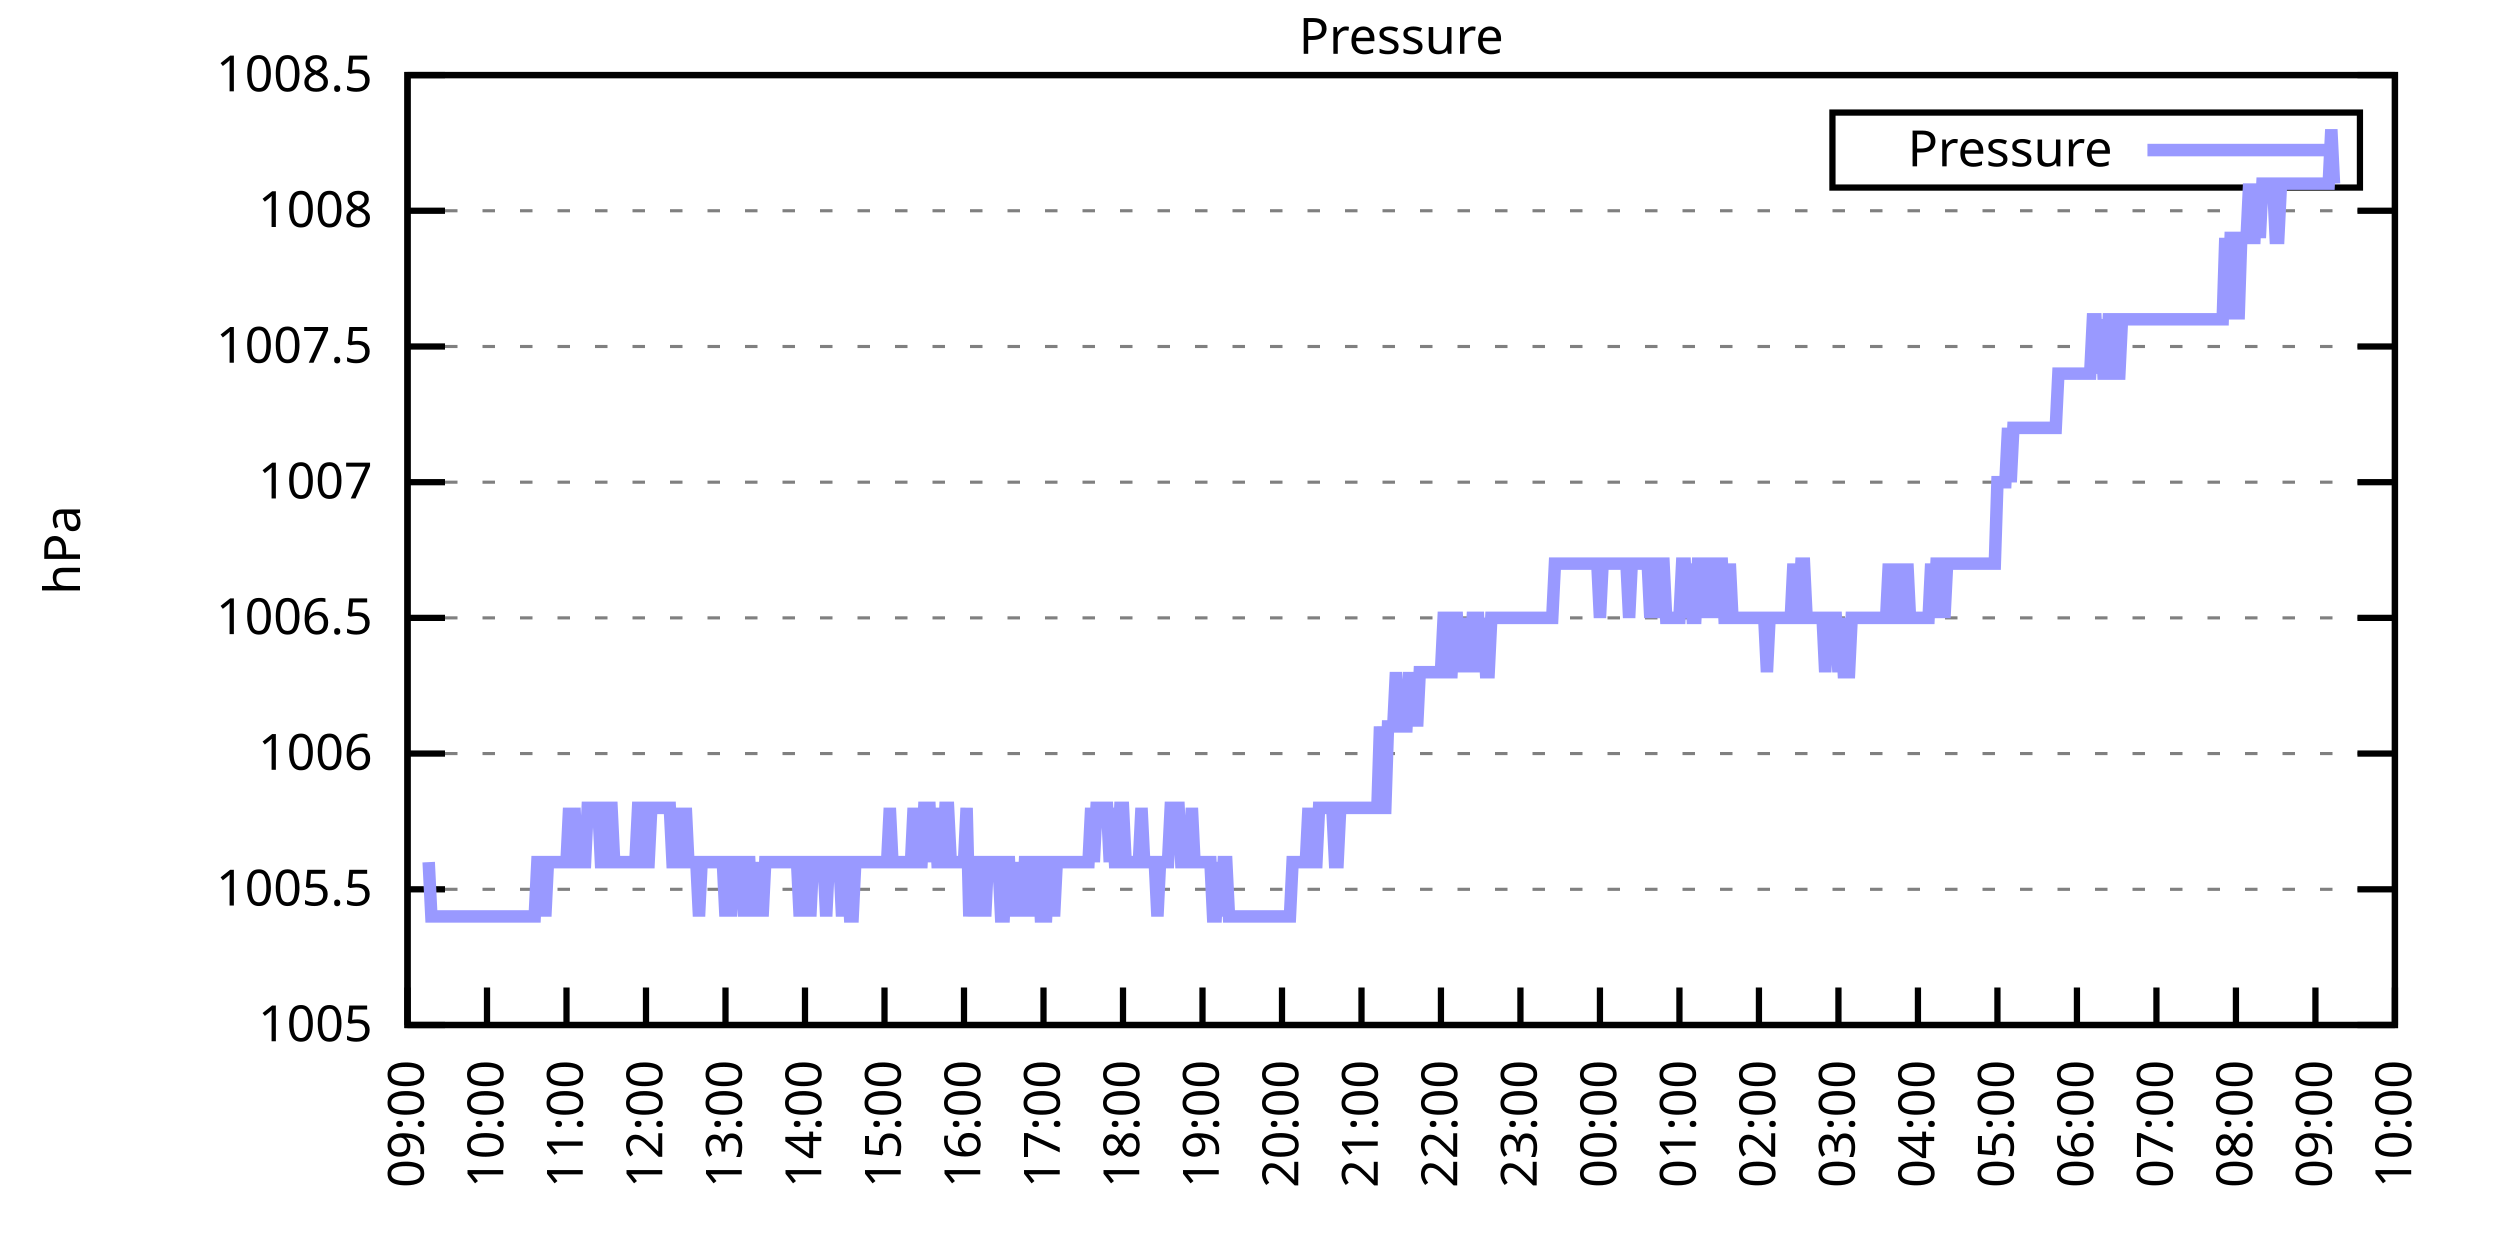
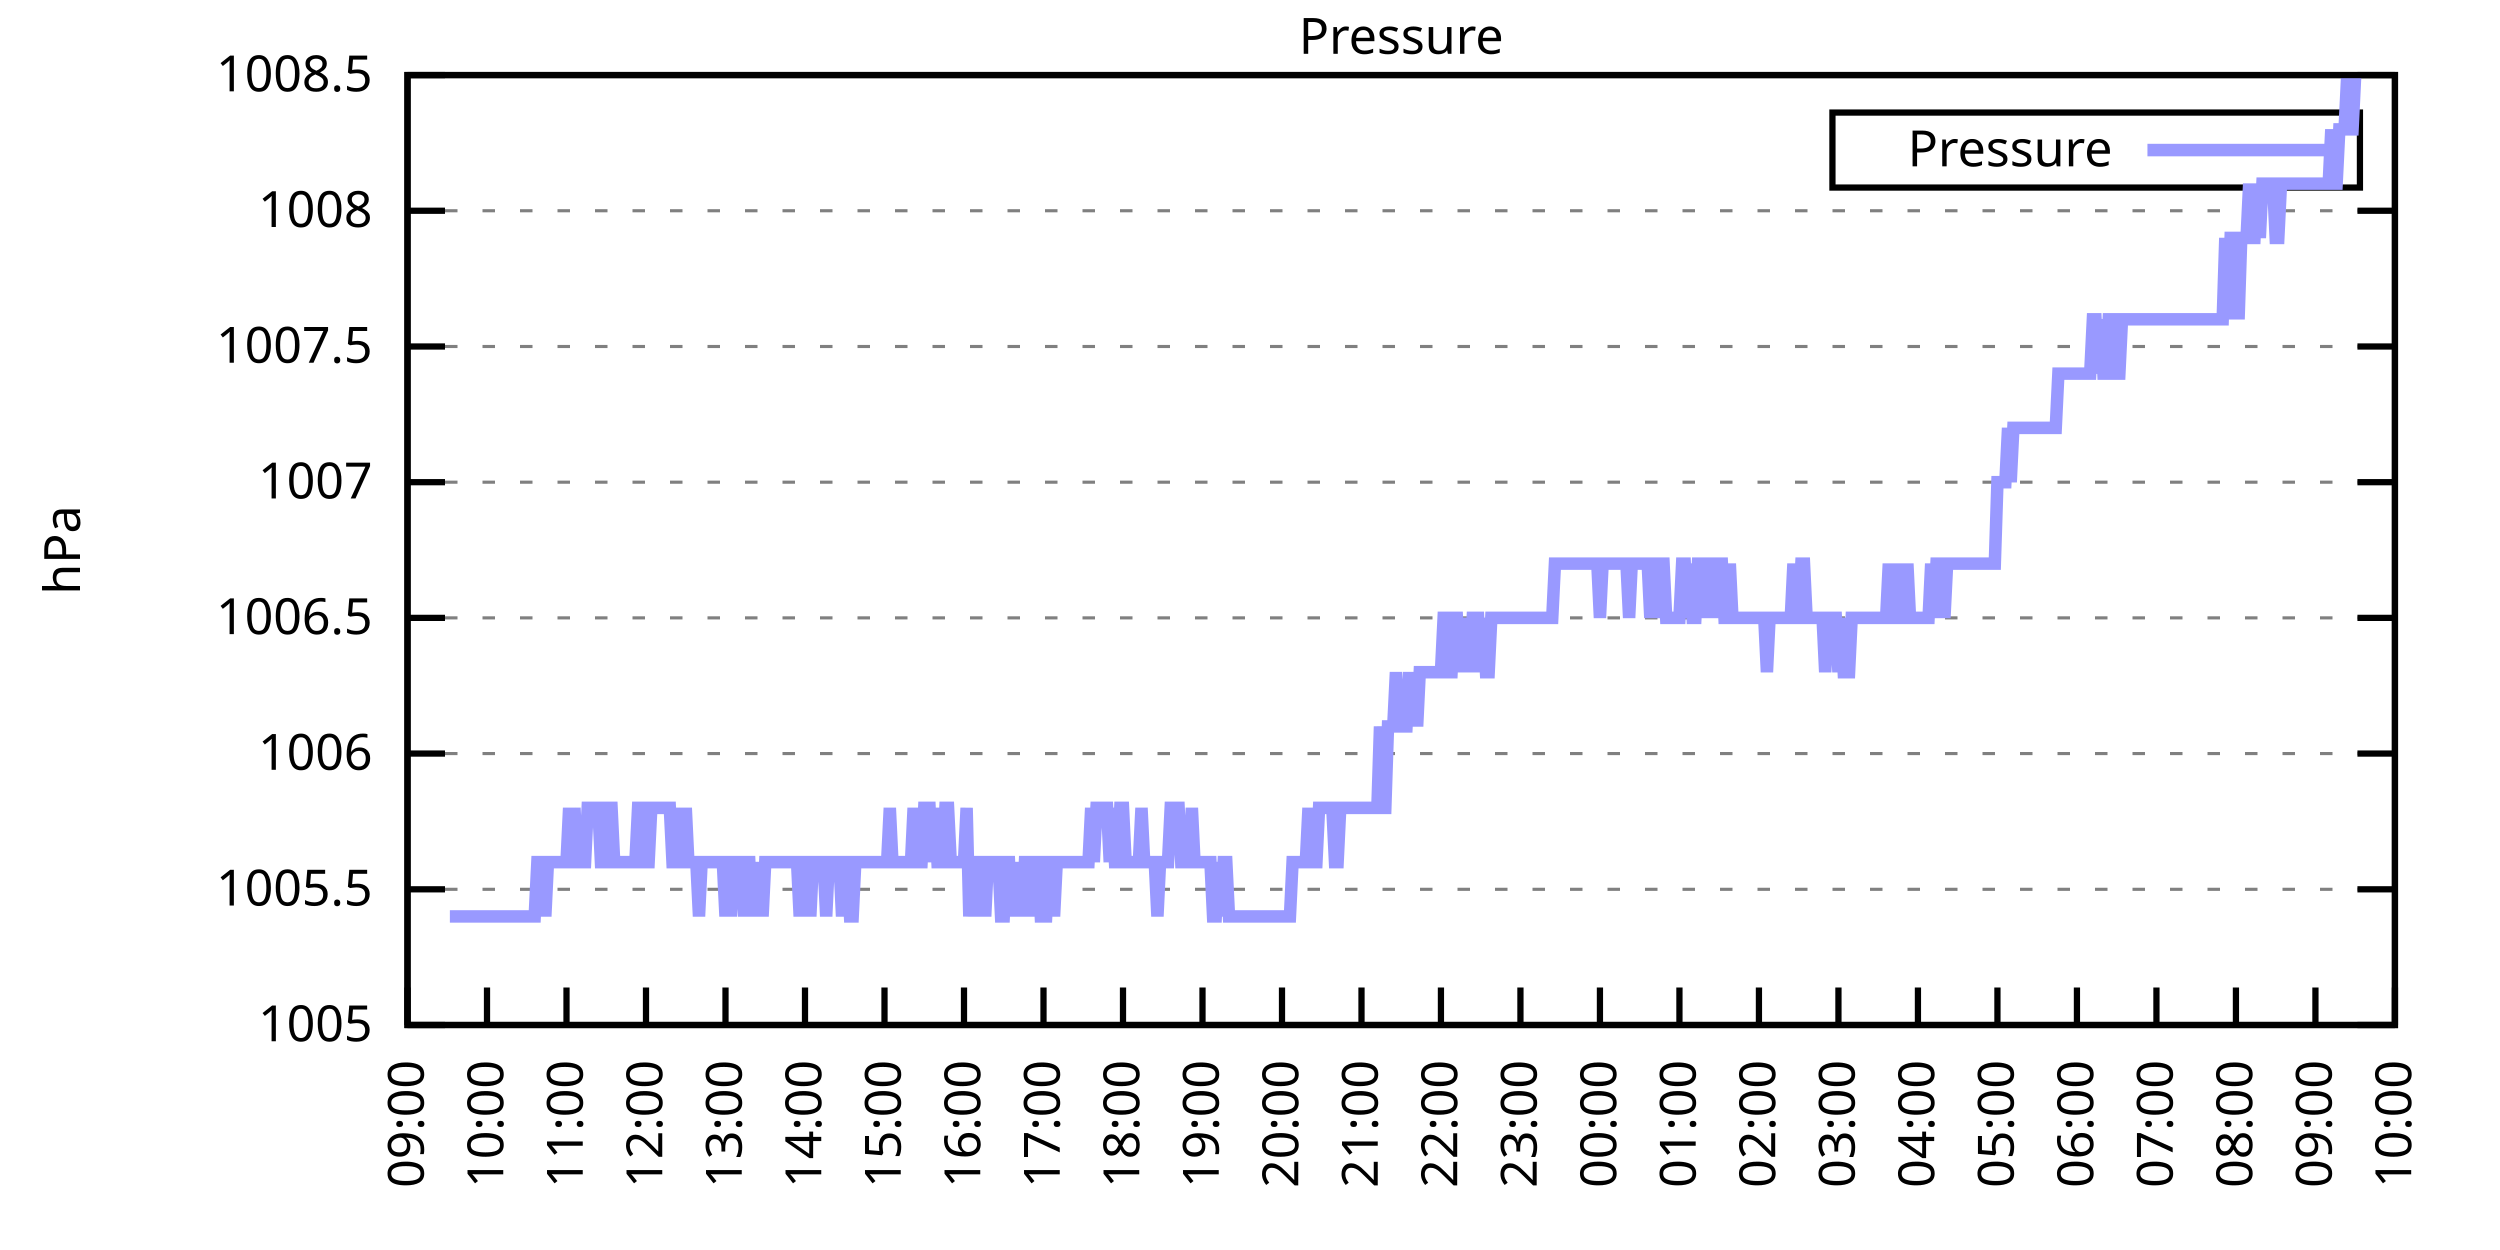
<svg xmlns="http://www.w3.org/2000/svg" xmlns:xlink="http://www.w3.org/1999/xlink" width="400" height="200" viewBox="0 0 400 200">
  <g id="gnuplot_canvas">
    <rect x="0" y="0" width="400" height="200" fill="none" />
    <defs>
      <circle id="gpDot" r="0.5" stroke-width="0.5" stroke="currentColor" />
      <path id="gpPt0" stroke-width="0.333" stroke="currentColor" d="M-1,0 h2 M0,-1 v2" />
      <path id="gpPt1" stroke-width="0.333" stroke="currentColor" d="M-1,-1 L1,1 M1,-1 L-1,1" />
      <path id="gpPt2" stroke-width="0.333" stroke="currentColor" d="M-1,0 L1,0 M0,-1 L0,1 M-1,-1 L1,1 M-1,1 L1,-1" />
      <rect id="gpPt3" stroke-width="0.333" stroke="currentColor" x="-1" y="-1" width="2" height="2" />
      <rect id="gpPt4" stroke-width="0.333" stroke="currentColor" fill="currentColor" x="-1" y="-1" width="2" height="2" />
      <circle id="gpPt5" stroke-width="0.333" stroke="currentColor" cx="0" cy="0" r="1" />
      <use xlink:href="#gpPt5" id="gpPt6" fill="currentColor" stroke="none" />
      <path id="gpPt7" stroke-width="0.333" stroke="currentColor" d="M0,-1.33 L-1.33,0.67 L1.33,0.67 z" />
      <use xlink:href="#gpPt7" id="gpPt8" fill="currentColor" stroke="none" />
      <use xlink:href="#gpPt7" id="gpPt9" stroke="currentColor" transform="rotate(180)" />
      <use xlink:href="#gpPt9" id="gpPt10" fill="currentColor" stroke="none" />
      <use xlink:href="#gpPt3" id="gpPt11" stroke="currentColor" transform="rotate(45)" />
      <use xlink:href="#gpPt11" id="gpPt12" fill="currentColor" stroke="none" />
      <path id="gpPt13" stroke-width="0.333" stroke="currentColor" d="M0,1.330 L1.265,0.411 L0.782,-1.067 L-0.782,-1.076 L-1.265,0.411 z" />
      <use xlink:href="#gpPt13" id="gpPt14" fill="currentColor" stroke="none" />
      <filter id="textbox" filterUnits="objectBoundingBox" x="0" y="0" height="1" width="1">
        <feFlood flood-color="white" flood-opacity="1" result="bgnd" />
        <feComposite in="SourceGraphic" in2="bgnd" operator="atop" />
      </filter>
      <filter id="greybox" filterUnits="objectBoundingBox" x="0" y="0" height="1" width="1">
        <feFlood flood-color="lightgrey" flood-opacity="1" result="grey" />
        <feComposite in="SourceGraphic" in2="grey" operator="atop" />
      </filter>
    </defs>
    <g fill="none" color="white" stroke="currentColor" stroke-width="1.00" stroke-linecap="butt" stroke-linejoin="miter">
</g>
    <g fill="none" color="black" stroke="currentColor" stroke-width="1.00" stroke-linecap="butt" stroke-linejoin="miter">
      <g stroke="none" shape-rendering="crispEdges">
        <polygon fill="rgb(255, 255, 255)" points="65.20,164.00 383.18,164.00 383.18,12.02 65.20,12.02 " />
      </g>
    </g>
    <g fill="none" color="black" stroke="currentColor" stroke-width="1.00" stroke-linecap="butt" stroke-linejoin="miter">
</g>
    <g fill="none" color="black" stroke="black" stroke-width="0.50" stroke-linecap="butt" stroke-linejoin="miter">
</g>
    <g fill="none" color="gray" stroke="currentColor" stroke-width="0.50" stroke-linecap="butt" stroke-linejoin="miter">
      <path stroke="gray" stroke-dasharray="2,4" class="gridline" d="M65.20,164.00 L383.19,164.00  " />
    </g>
    <g fill="none" color="gray" stroke="gray" stroke-width="1.00" stroke-linecap="butt" stroke-linejoin="miter">
</g>
    <g fill="none" color="black" stroke="currentColor" stroke-width="1.00" stroke-linecap="butt" stroke-linejoin="miter">
      <path stroke="black" d="M65.20,164.00 L71.20,164.00 M383.19,164.00 L377.19,164.00  " />
      <g transform="translate(59.60,166.60)" stroke="none" fill="black" font-family="Sans" font-size="8.00" text-anchor="end">
        <text>
          <tspan font-family="Sans"> 1005</tspan>
        </text>
      </g>
    </g>
    <g fill="none" color="black" stroke="currentColor" stroke-width="1.00" stroke-linecap="butt" stroke-linejoin="miter">
</g>
    <g fill="none" color="black" stroke="black" stroke-width="0.50" stroke-linecap="butt" stroke-linejoin="miter">
</g>
    <g fill="none" color="gray" stroke="currentColor" stroke-width="0.50" stroke-linecap="butt" stroke-linejoin="miter">
      <path stroke="gray" stroke-dasharray="2,4" class="gridline" d="M65.20,142.29 L383.19,142.29  " />
    </g>
    <g fill="none" color="gray" stroke="gray" stroke-width="1.00" stroke-linecap="butt" stroke-linejoin="miter">
</g>
    <g fill="none" color="black" stroke="currentColor" stroke-width="1.00" stroke-linecap="butt" stroke-linejoin="miter">
      <path stroke="black" d="M65.20,142.29 L71.20,142.29 M383.19,142.29 L377.19,142.29  " />
      <g transform="translate(59.60,144.89)" stroke="none" fill="black" font-family="Sans" font-size="8.00" text-anchor="end">
        <text>
          <tspan font-family="Sans"> 1005.5</tspan>
        </text>
      </g>
    </g>
    <g fill="none" color="black" stroke="currentColor" stroke-width="1.00" stroke-linecap="butt" stroke-linejoin="miter">
</g>
    <g fill="none" color="black" stroke="black" stroke-width="0.50" stroke-linecap="butt" stroke-linejoin="miter">
</g>
    <g fill="none" color="gray" stroke="currentColor" stroke-width="0.50" stroke-linecap="butt" stroke-linejoin="miter">
      <path stroke="gray" stroke-dasharray="2,4" class="gridline" d="M65.20,120.57 L383.19,120.57  " />
    </g>
    <g fill="none" color="gray" stroke="gray" stroke-width="1.00" stroke-linecap="butt" stroke-linejoin="miter">
</g>
    <g fill="none" color="black" stroke="currentColor" stroke-width="1.00" stroke-linecap="butt" stroke-linejoin="miter">
      <path stroke="black" d="M65.20,120.57 L71.20,120.57 M383.19,120.57 L377.19,120.57  " />
      <g transform="translate(59.60,123.17)" stroke="none" fill="black" font-family="Sans" font-size="8.00" text-anchor="end">
        <text>
          <tspan font-family="Sans"> 1006</tspan>
        </text>
      </g>
    </g>
    <g fill="none" color="black" stroke="currentColor" stroke-width="1.00" stroke-linecap="butt" stroke-linejoin="miter">
</g>
    <g fill="none" color="black" stroke="black" stroke-width="0.50" stroke-linecap="butt" stroke-linejoin="miter">
</g>
    <g fill="none" color="gray" stroke="currentColor" stroke-width="0.50" stroke-linecap="butt" stroke-linejoin="miter">
      <path stroke="gray" stroke-dasharray="2,4" class="gridline" d="M65.20,98.86 L383.19,98.86  " />
    </g>
    <g fill="none" color="gray" stroke="gray" stroke-width="1.00" stroke-linecap="butt" stroke-linejoin="miter">
</g>
    <g fill="none" color="black" stroke="currentColor" stroke-width="1.00" stroke-linecap="butt" stroke-linejoin="miter">
      <path stroke="black" d="M65.20,98.86 L71.20,98.86 M383.19,98.86 L377.19,98.86  " />
      <g transform="translate(59.60,101.46)" stroke="none" fill="black" font-family="Sans" font-size="8.00" text-anchor="end">
        <text>
          <tspan font-family="Sans"> 1006.5</tspan>
        </text>
      </g>
    </g>
    <g fill="none" color="black" stroke="currentColor" stroke-width="1.00" stroke-linecap="butt" stroke-linejoin="miter">
</g>
    <g fill="none" color="black" stroke="black" stroke-width="0.50" stroke-linecap="butt" stroke-linejoin="miter">
</g>
    <g fill="none" color="gray" stroke="currentColor" stroke-width="0.50" stroke-linecap="butt" stroke-linejoin="miter">
      <path stroke="gray" stroke-dasharray="2,4" class="gridline" d="M65.20,77.15 L383.19,77.15  " />
    </g>
    <g fill="none" color="gray" stroke="gray" stroke-width="1.00" stroke-linecap="butt" stroke-linejoin="miter">
</g>
    <g fill="none" color="black" stroke="currentColor" stroke-width="1.00" stroke-linecap="butt" stroke-linejoin="miter">
      <path stroke="black" d="M65.20,77.15 L71.20,77.15 M383.19,77.15 L377.19,77.15  " />
      <g transform="translate(59.60,79.75)" stroke="none" fill="black" font-family="Sans" font-size="8.00" text-anchor="end">
        <text>
          <tspan font-family="Sans"> 1007</tspan>
        </text>
      </g>
    </g>
    <g fill="none" color="black" stroke="currentColor" stroke-width="1.00" stroke-linecap="butt" stroke-linejoin="miter">
</g>
    <g fill="none" color="black" stroke="black" stroke-width="0.50" stroke-linecap="butt" stroke-linejoin="miter">
</g>
    <g fill="none" color="gray" stroke="currentColor" stroke-width="0.50" stroke-linecap="butt" stroke-linejoin="miter">
      <path stroke="gray" stroke-dasharray="2,4" class="gridline" d="M65.20,55.44 L383.19,55.44  " />
    </g>
    <g fill="none" color="gray" stroke="gray" stroke-width="1.00" stroke-linecap="butt" stroke-linejoin="miter">
</g>
    <g fill="none" color="black" stroke="currentColor" stroke-width="1.00" stroke-linecap="butt" stroke-linejoin="miter">
      <path stroke="black" d="M65.20,55.44 L71.20,55.44 M383.19,55.44 L377.19,55.44  " />
      <g transform="translate(59.60,58.04)" stroke="none" fill="black" font-family="Sans" font-size="8.00" text-anchor="end">
        <text>
          <tspan font-family="Sans"> 1007.5</tspan>
        </text>
      </g>
    </g>
    <g fill="none" color="black" stroke="currentColor" stroke-width="1.00" stroke-linecap="butt" stroke-linejoin="miter">
</g>
    <g fill="none" color="black" stroke="black" stroke-width="0.50" stroke-linecap="butt" stroke-linejoin="miter">
</g>
    <g fill="none" color="gray" stroke="currentColor" stroke-width="0.50" stroke-linecap="butt" stroke-linejoin="miter">
      <path stroke="gray" stroke-dasharray="2,4" class="gridline" d="M65.20,33.72 L383.19,33.72  " />
    </g>
    <g fill="none" color="gray" stroke="gray" stroke-width="1.00" stroke-linecap="butt" stroke-linejoin="miter">
</g>
    <g fill="none" color="black" stroke="currentColor" stroke-width="1.00" stroke-linecap="butt" stroke-linejoin="miter">
      <path stroke="black" d="M65.20,33.72 L71.20,33.72 M383.19,33.72 L377.19,33.72  " />
      <g transform="translate(59.60,36.32)" stroke="none" fill="black" font-family="Sans" font-size="8.00" text-anchor="end">
        <text>
          <tspan font-family="Sans"> 1008</tspan>
        </text>
      </g>
    </g>
    <g fill="none" color="black" stroke="currentColor" stroke-width="1.00" stroke-linecap="butt" stroke-linejoin="miter">
</g>
    <g fill="none" color="black" stroke="black" stroke-width="0.50" stroke-linecap="butt" stroke-linejoin="miter">
</g>
    <g fill="none" color="gray" stroke="currentColor" stroke-width="0.50" stroke-linecap="butt" stroke-linejoin="miter">
      <path stroke="gray" stroke-dasharray="2,4" class="gridline" d="M65.20,12.01 L383.19,12.01  " />
    </g>
    <g fill="none" color="gray" stroke="gray" stroke-width="1.00" stroke-linecap="butt" stroke-linejoin="miter">
</g>
    <g fill="none" color="black" stroke="currentColor" stroke-width="1.00" stroke-linecap="butt" stroke-linejoin="miter">
      <path stroke="black" d="M65.20,12.01 L71.20,12.01 M383.19,12.01 L377.19,12.01  " />
      <g transform="translate(59.60,14.61)" stroke="none" fill="black" font-family="Sans" font-size="8.00" text-anchor="end">
        <text>
          <tspan font-family="Sans"> 1008.5</tspan>
        </text>
      </g>
    </g>
    <g fill="none" color="black" stroke="currentColor" stroke-width="1.00" stroke-linecap="butt" stroke-linejoin="miter">
      <path stroke="black" d="M65.20,164.00 L65.20,158.00  " />
      <g transform="translate(67.80,169.60) rotate(270.00)" stroke="none" fill="black" font-family="Sans" font-size="8.00" text-anchor="end">
        <text>
          <tspan font-family="Sans">09:00</tspan>
        </text>
      </g>
    </g>
    <g fill="none" color="black" stroke="currentColor" stroke-width="1.00" stroke-linecap="butt" stroke-linejoin="miter">
      <path stroke="black" d="M77.92,164.00 L77.92,158.00  " />
      <g transform="translate(80.52,169.60) rotate(270.00)" stroke="none" fill="black" font-family="Sans" font-size="8.00" text-anchor="end">
        <text>
          <tspan font-family="Sans">10:00</tspan>
        </text>
      </g>
    </g>
    <g fill="none" color="black" stroke="currentColor" stroke-width="1.00" stroke-linecap="butt" stroke-linejoin="miter">
      <path stroke="black" d="M90.64,164.00 L90.64,158.00  " />
      <g transform="translate(93.24,169.60) rotate(270.00)" stroke="none" fill="black" font-family="Sans" font-size="8.00" text-anchor="end">
        <text>
          <tspan font-family="Sans">11:00</tspan>
        </text>
      </g>
    </g>
    <g fill="none" color="black" stroke="currentColor" stroke-width="1.00" stroke-linecap="butt" stroke-linejoin="miter">
      <path stroke="black" d="M103.36,164.00 L103.36,158.00  " />
      <g transform="translate(105.96,169.60) rotate(270.00)" stroke="none" fill="black" font-family="Sans" font-size="8.00" text-anchor="end">
        <text>
          <tspan font-family="Sans">12:00</tspan>
        </text>
      </g>
    </g>
    <g fill="none" color="black" stroke="currentColor" stroke-width="1.00" stroke-linecap="butt" stroke-linejoin="miter">
      <path stroke="black" d="M116.08,164.00 L116.08,158.00  " />
      <g transform="translate(118.68,169.60) rotate(270.00)" stroke="none" fill="black" font-family="Sans" font-size="8.00" text-anchor="end">
        <text>
          <tspan font-family="Sans">13:00</tspan>
        </text>
      </g>
    </g>
    <g fill="none" color="black" stroke="currentColor" stroke-width="1.00" stroke-linecap="butt" stroke-linejoin="miter">
      <path stroke="black" d="M128.80,164.00 L128.80,158.00  " />
      <g transform="translate(131.40,169.60) rotate(270.00)" stroke="none" fill="black" font-family="Sans" font-size="8.00" text-anchor="end">
        <text>
          <tspan font-family="Sans">14:00</tspan>
        </text>
      </g>
    </g>
    <g fill="none" color="black" stroke="currentColor" stroke-width="1.00" stroke-linecap="butt" stroke-linejoin="miter">
      <path stroke="black" d="M141.52,164.00 L141.52,158.00  " />
      <g transform="translate(144.12,169.60) rotate(270.00)" stroke="none" fill="black" font-family="Sans" font-size="8.00" text-anchor="end">
        <text>
          <tspan font-family="Sans">15:00</tspan>
        </text>
      </g>
    </g>
    <g fill="none" color="black" stroke="currentColor" stroke-width="1.00" stroke-linecap="butt" stroke-linejoin="miter">
      <path stroke="black" d="M154.24,164.00 L154.24,158.00  " />
      <g transform="translate(156.84,169.60) rotate(270.00)" stroke="none" fill="black" font-family="Sans" font-size="8.00" text-anchor="end">
        <text>
          <tspan font-family="Sans">16:00</tspan>
        </text>
      </g>
    </g>
    <g fill="none" color="black" stroke="currentColor" stroke-width="1.00" stroke-linecap="butt" stroke-linejoin="miter">
      <path stroke="black" d="M166.96,164.00 L166.96,158.00  " />
      <g transform="translate(169.56,169.60) rotate(270.00)" stroke="none" fill="black" font-family="Sans" font-size="8.00" text-anchor="end">
        <text>
          <tspan font-family="Sans">17:00</tspan>
        </text>
      </g>
    </g>
    <g fill="none" color="black" stroke="currentColor" stroke-width="1.00" stroke-linecap="butt" stroke-linejoin="miter">
      <path stroke="black" d="M179.68,164.00 L179.68,158.00  " />
      <g transform="translate(182.28,169.60) rotate(270.00)" stroke="none" fill="black" font-family="Sans" font-size="8.00" text-anchor="end">
        <text>
          <tspan font-family="Sans">18:00</tspan>
        </text>
      </g>
    </g>
    <g fill="none" color="black" stroke="currentColor" stroke-width="1.00" stroke-linecap="butt" stroke-linejoin="miter">
      <path stroke="black" d="M192.40,164.00 L192.40,158.00  " />
      <g transform="translate(195.00,169.60) rotate(270.00)" stroke="none" fill="black" font-family="Sans" font-size="8.00" text-anchor="end">
        <text>
          <tspan font-family="Sans">19:00</tspan>
        </text>
      </g>
    </g>
    <g fill="none" color="black" stroke="currentColor" stroke-width="1.00" stroke-linecap="butt" stroke-linejoin="miter">
      <path stroke="black" d="M205.12,164.00 L205.12,158.00  " />
      <g transform="translate(207.72,169.60) rotate(270.00)" stroke="none" fill="black" font-family="Sans" font-size="8.00" text-anchor="end">
        <text>
          <tspan font-family="Sans">20:00</tspan>
        </text>
      </g>
    </g>
    <g fill="none" color="black" stroke="currentColor" stroke-width="1.00" stroke-linecap="butt" stroke-linejoin="miter">
      <path stroke="black" d="M217.84,164.00 L217.84,158.00  " />
      <g transform="translate(220.44,169.60) rotate(270.00)" stroke="none" fill="black" font-family="Sans" font-size="8.00" text-anchor="end">
        <text>
          <tspan font-family="Sans">21:00</tspan>
        </text>
      </g>
    </g>
    <g fill="none" color="black" stroke="currentColor" stroke-width="1.00" stroke-linecap="butt" stroke-linejoin="miter">
      <path stroke="black" d="M230.55,164.00 L230.55,158.00  " />
      <g transform="translate(233.15,169.60) rotate(270.00)" stroke="none" fill="black" font-family="Sans" font-size="8.00" text-anchor="end">
        <text>
          <tspan font-family="Sans">22:00</tspan>
        </text>
      </g>
    </g>
    <g fill="none" color="black" stroke="currentColor" stroke-width="1.00" stroke-linecap="butt" stroke-linejoin="miter">
      <path stroke="black" d="M243.27,164.00 L243.27,158.00  " />
      <g transform="translate(245.87,169.60) rotate(270.00)" stroke="none" fill="black" font-family="Sans" font-size="8.00" text-anchor="end">
        <text>
          <tspan font-family="Sans">23:00</tspan>
        </text>
      </g>
    </g>
    <g fill="none" color="black" stroke="currentColor" stroke-width="1.00" stroke-linecap="butt" stroke-linejoin="miter">
      <path stroke="black" d="M255.99,164.00 L255.99,158.00  " />
      <g transform="translate(258.59,169.60) rotate(270.00)" stroke="none" fill="black" font-family="Sans" font-size="8.00" text-anchor="end">
        <text>
          <tspan font-family="Sans">00:00</tspan>
        </text>
      </g>
    </g>
    <g fill="none" color="black" stroke="currentColor" stroke-width="1.00" stroke-linecap="butt" stroke-linejoin="miter">
      <path stroke="black" d="M268.71,164.00 L268.71,158.00  " />
      <g transform="translate(271.31,169.60) rotate(270.00)" stroke="none" fill="black" font-family="Sans" font-size="8.00" text-anchor="end">
        <text>
          <tspan font-family="Sans">01:00</tspan>
        </text>
      </g>
    </g>
    <g fill="none" color="black" stroke="currentColor" stroke-width="1.00" stroke-linecap="butt" stroke-linejoin="miter">
      <path stroke="black" d="M281.43,164.00 L281.43,158.00  " />
      <g transform="translate(284.03,169.60) rotate(270.00)" stroke="none" fill="black" font-family="Sans" font-size="8.00" text-anchor="end">
        <text>
          <tspan font-family="Sans">02:00</tspan>
        </text>
      </g>
    </g>
    <g fill="none" color="black" stroke="currentColor" stroke-width="1.00" stroke-linecap="butt" stroke-linejoin="miter">
      <path stroke="black" d="M294.15,164.00 L294.15,158.00  " />
      <g transform="translate(296.75,169.60) rotate(270.00)" stroke="none" fill="black" font-family="Sans" font-size="8.00" text-anchor="end">
        <text>
          <tspan font-family="Sans">03:00</tspan>
        </text>
      </g>
    </g>
    <g fill="none" color="black" stroke="currentColor" stroke-width="1.00" stroke-linecap="butt" stroke-linejoin="miter">
      <path stroke="black" d="M306.87,164.00 L306.87,158.00  " />
      <g transform="translate(309.47,169.60) rotate(270.00)" stroke="none" fill="black" font-family="Sans" font-size="8.00" text-anchor="end">
        <text>
          <tspan font-family="Sans">04:00</tspan>
        </text>
      </g>
    </g>
    <g fill="none" color="black" stroke="currentColor" stroke-width="1.00" stroke-linecap="butt" stroke-linejoin="miter">
      <path stroke="black" d="M319.59,164.00 L319.59,158.00  " />
      <g transform="translate(322.19,169.60) rotate(270.00)" stroke="none" fill="black" font-family="Sans" font-size="8.00" text-anchor="end">
        <text>
          <tspan font-family="Sans">05:00</tspan>
        </text>
      </g>
    </g>
    <g fill="none" color="black" stroke="currentColor" stroke-width="1.00" stroke-linecap="butt" stroke-linejoin="miter">
      <path stroke="black" d="M332.31,164.00 L332.31,158.00  " />
      <g transform="translate(334.91,169.60) rotate(270.00)" stroke="none" fill="black" font-family="Sans" font-size="8.00" text-anchor="end">
        <text>
          <tspan font-family="Sans">06:00</tspan>
        </text>
      </g>
    </g>
    <g fill="none" color="black" stroke="currentColor" stroke-width="1.00" stroke-linecap="butt" stroke-linejoin="miter">
      <path stroke="black" d="M345.03,164.00 L345.03,158.00  " />
      <g transform="translate(347.63,169.60) rotate(270.00)" stroke="none" fill="black" font-family="Sans" font-size="8.00" text-anchor="end">
        <text>
          <tspan font-family="Sans">07:00</tspan>
        </text>
      </g>
    </g>
    <g fill="none" color="black" stroke="currentColor" stroke-width="1.00" stroke-linecap="butt" stroke-linejoin="miter">
      <path stroke="black" d="M357.75,164.00 L357.75,158.00  " />
      <g transform="translate(360.35,169.60) rotate(270.00)" stroke="none" fill="black" font-family="Sans" font-size="8.00" text-anchor="end">
        <text>
          <tspan font-family="Sans">08:00</tspan>
        </text>
      </g>
    </g>
    <g fill="none" color="black" stroke="currentColor" stroke-width="1.00" stroke-linecap="butt" stroke-linejoin="miter">
      <path stroke="black" d="M370.47,164.00 L370.47,158.00  " />
      <g transform="translate(373.07,169.60) rotate(270.00)" stroke="none" fill="black" font-family="Sans" font-size="8.00" text-anchor="end">
        <text>
          <tspan font-family="Sans">09:00</tspan>
        </text>
      </g>
    </g>
    <g fill="none" color="black" stroke="currentColor" stroke-width="1.00" stroke-linecap="butt" stroke-linejoin="miter">
      <path stroke="black" d="M383.19,164.00 L383.19,158.00  " />
      <g transform="translate(385.79,169.60) rotate(270.00)" stroke="none" fill="black" font-family="Sans" font-size="8.00" text-anchor="end">
        <text>
          <tspan font-family="Sans">10:00</tspan>
        </text>
      </g>
    </g>
    <g fill="none" color="black" stroke="currentColor" stroke-width="1.00" stroke-linecap="butt" stroke-linejoin="miter">
</g>
    <g fill="none" color="black" stroke="currentColor" stroke-width="1.00" stroke-linecap="butt" stroke-linejoin="miter">
      <path stroke="black" d="M65.20,12.01 L65.20,164.00 L383.19,164.00 L383.19,12.01 L65.20,12.01 Z  " />
    </g>
    <g fill="none" color="black" stroke="currentColor" stroke-width="1.00" stroke-linecap="butt" stroke-linejoin="miter">
</g>
    <g fill="none" color="black" stroke="currentColor" stroke-width="1.00" stroke-linecap="butt" stroke-linejoin="miter">
      <path stroke="black" d="M293.19,30.01 L293.19,18.01 L377.59,18.01 L377.59,30.01 L293.19,30.01 Z  " />
    </g>
    <g id="Pressure_plot_1">
      <g fill="none" color="white" stroke="black" stroke-width="2.00" stroke-linecap="butt" stroke-linejoin="miter">
</g>
      <g fill="none" color="black" stroke="currentColor" stroke-width="2.00" stroke-linecap="butt" stroke-linejoin="miter">
        <g transform="translate(337.99,26.61)" stroke="none" fill="black" font-family="Sans" font-size="8.00" text-anchor="end">
          <text>
            <tspan font-family="Sans">Pressure</tspan>
          </text>
        </g>
      </g>
      <g fill="none" color="black" stroke="currentColor" stroke-width="2.00" stroke-linecap="butt" stroke-linejoin="miter">
-         <path stroke="rgb(153, 153, 255)" d="M343.59,24.01 L371.99,24.01 M68.59,137.94 L69.02,146.63 L69.44,146.63 L69.86,146.63 L70.29,146.63 L70.71,146.63   L71.14,146.63 L71.56,146.63 L71.98,146.63 L72.41,146.63 L72.83,146.63 L73.26,146.63 L73.68,146.63 L74.10,146.63   L74.53,146.63 L74.95,146.63 L75.38,146.63 L75.80,146.63 L76.22,146.63 L76.65,146.63 L77.07,146.63 L77.50,146.63   L77.92,146.63 L78.77,146.63 L79.19,146.63 L79.62,146.63 L80.04,146.63 L80.46,146.63 L80.89,146.63 L81.31,146.63   L81.74,146.63 L82.16,146.63 L82.58,146.63 L83.01,146.63 L83.43,146.63 L83.86,146.63 L84.28,146.63 L84.70,146.63   L85.13,146.63 L85.55,146.63 L85.98,137.94 L86.40,137.94 L86.82,137.94 L87.25,146.63 L87.67,137.94 L88.10,137.94   L88.52,137.94 L88.94,137.94 L89.37,137.94 L89.79,137.94 L90.22,137.94 L90.64,137.94 L91.06,129.26 L91.49,137.94   L91.91,129.26 L92.34,137.94 L92.76,137.94 L93.18,137.94 L93.61,137.94 L94.03,129.26 L94.46,129.26 L94.88,129.26   L95.30,129.26 L95.73,129.26 L96.15,137.94 L96.58,137.94 L97.00,129.26 L97.42,129.26 L97.85,129.26 L98.27,137.94   L98.69,137.94 L99.12,137.94 L99.54,137.94 L99.97,137.94 L100.39,137.94 L100.81,137.94 L101.24,137.94 L101.66,137.94   L102.09,129.26 L102.51,129.26 L102.93,137.94 L103.36,137.94 L103.78,137.94 L104.21,129.26 L104.63,129.26 L105.05,129.26   L105.48,129.26 L105.90,129.26 L106.33,129.26 L106.75,129.26 L107.17,129.26 L107.60,137.94 L108.02,137.94 L108.45,137.94   L108.87,129.26 L109.29,137.94 L109.72,129.26 L110.14,137.94 L110.57,137.94 L110.99,137.94 L111.41,137.94 L111.84,146.63   L112.26,137.94 L112.69,137.94 L113.11,137.94 L113.53,137.94 L113.96,137.94 L114.38,137.94 L114.81,137.94 L115.23,137.94   L115.65,137.94 L116.08,146.63 L116.50,137.94 L116.93,146.63 L117.35,137.94 L117.77,137.94 L118.20,137.94 L118.62,137.94   L119.05,146.63 L119.47,137.94 L119.89,137.94 L120.32,146.63 L120.74,137.94 L121.17,146.63 L121.59,137.94 L122.01,146.63   L122.44,137.94 L122.86,137.94 L123.29,137.94 L123.71,137.94 L124.13,137.94 L124.56,137.94 L124.98,137.94 L125.41,137.94   L125.83,137.94 L126.25,137.94 L126.68,137.94 L127.10,137.94 L127.53,137.94 L127.95,146.63 L128.37,137.94 L128.80,137.94   L129.22,137.94 L129.65,146.63 L130.07,137.94 L130.49,137.94 L130.92,137.94 L131.34,137.94 L131.77,137.94 L132.19,146.63   L132.61,137.94 L133.04,137.94 L133.46,137.94 L133.89,137.94 L134.31,137.94 L134.73,146.63 L135.16,137.94 L135.58,137.94   L136.01,146.63 L136.43,146.63 L136.85,137.94 L137.28,137.94 L137.70,137.94 L138.13,137.94 L138.55,137.94 L138.97,137.94   L139.40,137.94 L139.82,137.94 L140.25,137.94 L140.67,137.94 L141.09,137.94 L141.52,137.94 L141.94,137.94 L142.37,129.26   L142.79,137.94 L143.21,137.94 L143.64,137.94 L144.06,137.94 L144.49,137.94 L144.91,137.94 L145.33,137.94 L145.76,137.94   L146.18,129.26 L146.61,137.94 L147.03,137.94 L147.45,137.94 L147.88,129.26 L148.30,129.26 L148.73,129.26 L149.15,137.94   L149.57,129.26 L150.00,137.94 L150.42,137.94 L150.85,137.94 L151.27,129.26 L151.69,129.26 L152.12,137.94 L152.54,137.94   L152.97,137.94 L153.39,137.94 L153.81,137.94 L154.24,137.94 L154.66,129.26 L155.09,146.63 L155.51,137.94 L155.93,146.63   L156.36,137.94 L156.78,137.94 L157.21,137.94 L157.63,146.63 L158.05,137.94 L158.48,137.94 L158.90,137.94 L159.33,137.94   L159.75,137.94 L160.17,146.63 L160.60,146.63 L161.02,137.94 L161.44,137.94 L161.87,146.63 L162.29,137.94 L162.72,146.63   L163.14,137.94 L163.56,146.63 L163.99,137.94 L164.41,137.94 L164.84,137.94 L165.26,146.63 L165.68,137.94 L166.11,137.94   L166.53,146.63 L166.96,146.63 L167.38,146.63 L167.80,137.94 L168.23,137.94 L168.65,146.63 L169.08,137.94 L169.50,137.94   L169.92,137.94 L170.35,137.94 L170.77,137.94 L171.20,137.94 L171.62,137.94 L172.04,137.94 L172.47,137.94 L172.89,137.94   L173.32,137.94 L173.74,137.94 L174.16,137.94 L174.59,129.26 L175.01,137.94 L175.44,129.26 L175.86,129.26 L176.28,129.26   L176.71,129.26 L177.13,129.26 L177.56,137.94 L177.98,129.26 L178.40,137.94 L178.83,137.94 L179.25,129.26 L179.68,129.26   L180.10,137.94 L180.52,137.94 L180.95,137.94 L181.37,137.94 L181.80,137.94 L182.22,137.94 L182.64,129.26 L183.07,137.94   L183.49,137.94 L183.92,137.94 L184.34,137.94 L184.76,137.94 L185.19,146.63 L185.61,137.94 L186.04,137.94 L186.46,137.94   L186.88,137.94 L187.31,129.26 L187.73,129.26 L188.16,129.26 L188.58,129.26 L189.00,137.94 L189.43,137.94 L189.85,137.94   L190.28,137.94 L190.70,129.26 L191.12,137.94 L191.55,137.94 L191.97,137.94 L192.40,137.94 L192.82,137.94 L193.24,137.94   L193.67,137.94 L194.09,146.63 L194.52,146.63 L194.94,137.94 L195.36,146.63 L195.79,137.94 L196.21,137.94 L196.64,146.63   L197.06,146.63 L197.48,146.63 L197.91,146.63 L198.33,146.63 L198.76,146.63 L199.18,146.63 L199.60,146.63 L200.03,146.63   L200.45,146.63 L200.88,146.63 L201.30,146.63 L201.72,146.63 L202.15,146.63 L202.57,146.63 L203.00,146.63 L203.42,146.63   L203.84,146.63 L204.27,146.63 L204.69,146.63 L205.12,146.63 L205.54,146.63 L205.96,146.63 L206.39,146.63 L206.81,137.94   L207.24,137.94 L207.66,137.94 L208.08,137.94 L208.51,137.94 L208.93,137.94 L209.36,129.26 L209.78,137.94 L210.20,137.94   L210.63,137.94 L211.05,129.26 L211.48,129.26 L211.90,129.26 L212.32,129.26 L212.75,129.26 L213.17,129.26 L213.60,137.94   L214.02,137.94 L214.44,129.26 L214.87,129.26 L215.29,129.26 L215.72,129.26 L216.14,129.26 L216.56,129.26 L216.99,129.26   L217.41,129.26 L217.84,129.26 L218.26,129.26 L218.68,129.26 L219.11,129.26 L219.53,129.26 L219.96,129.26 L220.38,129.26   L220.80,116.23 L221.23,129.26 L221.65,129.26 L222.08,116.23 L222.50,116.23 L222.92,116.23 L223.35,107.55 L223.77,116.23   L224.20,116.23 L224.62,116.23 L225.04,116.23 L225.47,107.55 L225.89,116.23 L226.31,107.55 L226.74,116.23 L227.16,107.55   L227.59,107.55 L228.01,107.55 L228.43,107.55 L228.86,107.55 L229.28,107.55 L229.71,107.55 L230.13,107.55 L230.55,107.55   L230.98,98.86 L231.40,98.86 L231.83,107.55 L232.25,107.55 L232.67,98.86 L233.10,98.86 L233.52,107.55 L233.95,98.86   L234.37,107.55 L234.79,98.86 L235.22,107.55 L235.64,98.86 L236.07,98.86 L236.49,98.86 L236.91,107.55 L237.34,98.86   L237.76,107.55 L238.19,107.55 L238.61,98.86 L239.03,98.86 L239.46,98.86 L239.88,98.86 L240.31,98.86 L240.73,98.86   L241.15,98.86 L241.58,98.86 L242.00,98.86 L242.43,98.86 L242.85,98.86 L243.27,98.86 L243.70,98.86 L244.12,98.86   L244.55,98.86 L244.97,98.86 L245.39,98.86 L245.82,98.86 L246.24,98.86 L246.67,98.86 L247.09,98.86 L247.51,98.86   L247.94,98.86 L248.36,98.86 L248.79,90.18 L249.21,90.18 L249.63,90.18 L250.06,90.18 L250.48,90.18 L250.91,90.18   L251.33,90.18 L251.75,90.18 L252.18,90.18 L252.60,90.18 L253.03,90.18 L253.45,90.18 L253.87,90.18 L254.30,90.18   L254.72,90.18 L255.15,90.18 L255.57,90.18 L255.99,98.86 L256.42,90.18 L256.84,90.18 L257.27,90.18 L257.69,90.18   L258.11,90.18 L258.54,90.18 L258.96,90.18 L259.39,90.18 L259.81,90.18 L260.23,90.18 L260.66,98.86 L261.08,90.18   L261.51,90.18 L261.93,90.18 L262.35,90.18 L262.78,90.18 L263.20,90.18 L263.63,90.18 L264.05,98.86 L264.47,90.18   L264.90,98.86 L265.32,90.18 L265.75,90.18 L266.17,90.18 L266.59,98.86 L267.02,98.86 L267.44,98.86 L267.87,98.86   L268.29,98.86 L268.71,98.86 L269.14,90.18 L269.56,90.18 L269.99,98.86 L270.41,90.18 L270.83,98.86 L271.26,98.86   L271.68,90.18 L272.11,90.18 L272.53,98.86 L272.95,90.18 L273.38,90.18 L273.80,98.86 L274.23,90.18 L274.65,98.86   L275.07,90.18 L275.50,90.18 L275.92,98.86 L276.35,98.86 L276.77,90.18 L277.19,98.86 L277.62,98.86 L278.04,98.86   L278.47,98.86 L278.89,98.86 L279.31,98.86 L279.74,98.86 L280.16,98.86 L280.59,98.86 L281.01,98.86 L281.43,98.86   L281.86,98.86 L282.28,98.86 L282.71,107.55 L283.13,98.86 L283.55,98.86 L283.98,98.86 L284.40,98.86 L284.83,98.86   L285.25,98.86 L285.67,98.86 L286.10,98.86 L286.52,98.86 L286.95,90.18 L287.37,98.86 L287.79,98.86 L288.22,90.18   L288.64,90.18 L289.06,98.86 L289.49,98.86 L289.91,98.86 L290.34,98.86 L290.76,98.86 L291.18,98.86 L291.61,98.86   L292.03,107.55 L292.46,98.86 L292.88,98.86 L293.30,98.86 L293.73,98.86 L294.15,107.55 L294.58,98.86 L295.00,107.55   L295.42,107.55 L295.85,107.55 L296.27,98.86 L296.70,98.86 L297.12,98.86 L297.54,98.86 L297.97,98.86 L298.39,98.86   L298.82,98.86 L299.24,98.86 L299.66,98.86 L300.09,98.86 L300.51,98.86 L300.94,98.86 L301.36,98.86 L301.78,98.86   L302.21,90.18 L302.63,98.86 L303.06,90.18 L303.48,98.86 L303.90,98.86 L304.33,90.18 L304.75,98.86 L305.18,90.18   L305.60,98.86 L306.02,98.86 L306.45,98.86 L306.87,98.86 L307.30,98.86 L307.72,98.86 L308.14,98.86 L308.57,98.86   L308.99,90.18 L309.42,98.86 L309.84,90.18 L310.26,90.18 L310.69,90.18 L311.11,98.86 L311.54,90.18 L311.96,90.18   L312.38,90.18 L312.81,90.18 L313.23,90.18 L313.66,90.18 L314.08,90.18 L314.50,90.18 L314.93,90.18 L315.35,90.18   L315.78,90.18 L316.20,90.18 L316.62,90.18 L317.05,90.18 L317.47,90.18 L317.90,90.18 L318.32,90.18 L318.74,90.18   L319.17,90.18 L319.59,77.15 L320.02,77.15 L320.44,77.15 L320.86,77.15 L321.29,68.46 L321.71,77.15 L322.14,68.46   L322.56,68.46 L322.98,68.46 L323.41,68.46 L323.83,68.46 L324.26,68.46 L324.68,68.46 L325.10,68.46 L325.53,68.46   L325.95,68.46 L326.38,68.46 L326.80,68.46 L327.22,68.46 L327.65,68.46 L328.07,68.46 L328.50,68.46 L328.92,68.46   L329.34,59.78 L329.77,59.78 L330.19,59.78 L330.62,59.78 L331.04,59.78 L331.46,59.78 L331.89,59.78 L332.31,59.78   L332.74,59.78 L333.16,59.78 L333.58,59.78 L334.01,59.78 L334.43,59.78 L334.86,51.09 L335.28,51.09 L335.70,59.78   L336.13,51.09 L336.55,59.78 L336.98,59.78 L337.40,51.09 L337.82,51.09 L338.25,51.09 L338.67,59.78 L339.10,59.78   L339.52,51.09 L339.94,51.09 L340.37,51.09 L340.79,51.09 L341.22,51.09 L341.64,51.09 L342.06,51.09 L342.49,51.09   L342.91,51.09 L343.34,51.09 L343.76,51.09 L344.18,51.09 L344.61,51.09 L345.03,51.09 L345.46,51.09 L345.88,51.09   L346.30,51.09 L346.73,51.09 L347.15,51.09 L347.58,51.09 L348.00,51.09 L348.42,51.09 L348.85,51.09 L349.27,51.09   L349.70,51.09 L350.12,51.09 L350.54,51.09 L350.97,51.09 L351.39,51.09 L351.81,51.09 L352.24,51.09 L352.66,51.09   L353.09,51.09 L353.51,51.09 L353.93,51.09 L354.36,51.09 L354.78,51.09 L355.21,51.09 L355.63,51.09 L356.05,38.07   L356.48,51.09 L356.90,38.07 L357.33,38.07 L357.75,38.07 L358.17,51.09 L358.60,38.07 L359.02,38.07 L359.45,38.07   L359.87,29.38 L360.29,38.07 L360.72,38.07 L361.14,29.38 L361.57,38.07 L361.99,29.38 L362.41,29.38 L362.84,29.38   L363.26,29.38 L363.69,29.38 L364.11,38.07 L364.53,38.07 L364.96,29.38 L365.38,29.38 L365.81,29.38 L366.23,29.38   L366.65,29.38 L367.08,29.38 L367.50,29.38 L367.93,29.38 L368.35,29.38 L368.77,29.38 L369.20,29.38 L369.62,29.38   L370.05,29.38 L370.47,29.38 L370.89,29.38 L371.32,29.38 L371.74,29.38 L372.17,29.38 L372.59,29.38 L373.01,20.70   L373.44,29.38  " />
+         <path stroke="rgb(153, 153, 255)" d="M343.59,24.01 L371.99,24.01 M71.98,146.63 L72.41,146.63 L72.83,146.63 L73.26,146.63 L73.68,146.63 L74.10,146.63   L74.53,146.63 L74.95,146.63 L75.38,146.63 L75.80,146.63 L76.22,146.63 L76.65,146.63 L77.07,146.63 L77.50,146.63   L77.92,146.63 L78.77,146.63 L79.19,146.63 L79.62,146.63 L80.04,146.63 L80.46,146.63 L80.89,146.63 L81.31,146.63   L81.74,146.63 L82.16,146.63 L82.58,146.63 L83.01,146.63 L83.43,146.63 L83.86,146.63 L84.28,146.63 L84.70,146.63   L85.13,146.63 L85.55,146.63 L85.98,137.94 L86.40,137.94 L86.82,137.94 L87.25,146.63 L87.67,137.94 L88.10,137.94   L88.52,137.94 L88.94,137.94 L89.37,137.94 L89.79,137.94 L90.22,137.94 L90.64,137.94 L91.06,129.26 L91.49,137.94   L91.91,129.26 L92.34,137.94 L92.76,137.94 L93.18,137.94 L93.61,137.94 L94.03,129.26 L94.46,129.26 L94.88,129.26   L95.30,129.26 L95.73,129.26 L96.15,137.94 L96.58,137.94 L97.00,129.26 L97.42,129.26 L97.85,129.26 L98.27,137.94   L98.69,137.94 L99.12,137.94 L99.54,137.94 L99.97,137.94 L100.39,137.94 L100.81,137.94 L101.24,137.94 L101.66,137.94   L102.09,129.26 L102.51,129.26 L102.93,137.94 L103.36,137.94 L103.78,137.94 L104.21,129.26 L104.63,129.26 L105.05,129.26   L105.48,129.26 L105.90,129.26 L106.33,129.26 L106.75,129.26 L107.17,129.26 L107.60,137.94 L108.02,137.94 L108.45,137.94   L108.87,129.26 L109.29,137.94 L109.72,129.26 L110.14,137.94 L110.57,137.94 L110.99,137.94 L111.41,137.94 L111.84,146.63   L112.26,137.94 L112.69,137.94 L113.11,137.94 L113.53,137.94 L113.96,137.94 L114.38,137.94 L114.81,137.94 L115.23,137.94   L115.65,137.94 L116.08,146.63 L116.50,137.94 L116.93,146.63 L117.35,137.94 L117.77,137.94 L118.20,137.94 L118.62,137.94   L119.05,146.63 L119.47,137.94 L119.89,137.94 L120.32,146.63 L120.74,137.94 L121.17,146.63 L121.59,137.94 L122.01,146.63   L122.44,137.94 L122.86,137.94 L123.29,137.94 L123.71,137.94 L124.13,137.94 L124.56,137.94 L124.98,137.94 L125.41,137.94   L125.83,137.94 L126.25,137.94 L126.68,137.94 L127.10,137.94 L127.53,137.94 L127.95,146.63 L128.37,137.94 L128.80,137.94   L129.22,137.94 L129.65,146.63 L130.07,137.94 L130.49,137.94 L130.92,137.94 L131.34,137.94 L131.77,137.94 L132.19,146.63   L132.61,137.94 L133.04,137.94 L133.46,137.94 L133.89,137.94 L134.31,137.94 L134.73,146.63 L135.16,137.94 L135.58,137.94   L136.01,146.63 L136.43,146.63 L136.85,137.94 L137.28,137.94 L137.70,137.94 L138.13,137.94 L138.55,137.94 L138.97,137.94   L139.40,137.94 L139.82,137.94 L140.25,137.94 L140.67,137.94 L141.09,137.94 L141.52,137.94 L141.94,137.94 L142.37,129.26   L142.79,137.94 L143.21,137.94 L143.64,137.94 L144.06,137.94 L144.49,137.94 L144.91,137.94 L145.33,137.94 L145.76,137.94   L146.18,129.26 L146.61,137.94 L147.03,137.94 L147.45,137.94 L147.88,129.26 L148.30,129.26 L148.73,129.26 L149.15,137.94   L149.57,129.26 L150.00,137.94 L150.42,137.94 L150.85,137.94 L151.27,129.26 L151.69,129.26 L152.12,137.94 L152.54,137.94   L152.97,137.94 L153.39,137.94 L153.81,137.94 L154.24,137.94 L154.66,129.26 L155.09,146.63 L155.51,137.94 L155.93,146.63   L156.36,137.94 L156.78,137.94 L157.21,137.94 L157.63,146.63 L158.05,137.94 L158.48,137.94 L158.90,137.94 L159.33,137.94   L159.75,137.94 L160.17,146.63 L160.60,146.63 L161.02,137.94 L161.44,137.94 L161.87,146.63 L162.29,137.94 L162.72,146.63   L163.14,137.94 L163.56,146.63 L163.99,137.94 L164.41,137.94 L164.84,137.94 L165.26,146.63 L165.68,137.94 L166.11,137.94   L166.53,146.63 L166.96,146.63 L167.38,146.63 L167.80,137.94 L168.23,137.94 L168.65,146.63 L169.08,137.94 L169.50,137.94   L169.92,137.94 L170.35,137.94 L170.77,137.94 L171.20,137.94 L171.62,137.94 L172.04,137.94 L172.47,137.94 L172.89,137.94   L173.32,137.94 L173.74,137.94 L174.16,137.94 L174.59,129.26 L175.01,137.94 L175.44,129.26 L175.86,129.26 L176.28,129.26   L176.71,129.26 L177.13,129.26 L177.56,137.94 L177.98,129.26 L178.40,137.94 L178.83,137.94 L179.25,129.26 L179.68,129.26   L180.10,137.94 L180.52,137.94 L180.95,137.94 L181.37,137.94 L181.80,137.94 L182.22,137.94 L182.64,129.26 L183.07,137.94   L183.49,137.94 L183.92,137.94 L184.34,137.94 L184.76,137.94 L185.19,146.63 L185.61,137.94 L186.04,137.94 L186.46,137.94   L186.88,137.94 L187.31,129.26 L187.73,129.26 L188.16,129.26 L188.58,129.26 L189.00,137.94 L189.43,137.94 L189.85,137.94   L190.28,137.94 L190.70,129.26 L191.12,137.94 L191.55,137.94 L191.97,137.94 L192.40,137.94 L192.82,137.94 L193.24,137.94   L193.67,137.94 L194.09,146.63 L194.52,146.63 L194.94,137.94 L195.36,146.63 L195.79,137.94 L196.21,137.94 L196.64,146.63   L197.06,146.63 L197.48,146.63 L197.91,146.63 L198.33,146.63 L198.76,146.63 L199.18,146.63 L199.60,146.63 L200.03,146.63   L200.45,146.63 L200.88,146.63 L201.30,146.63 L201.72,146.63 L202.15,146.63 L202.57,146.63 L203.00,146.63 L203.42,146.63   L203.84,146.63 L204.27,146.63 L204.69,146.63 L205.12,146.63 L205.54,146.63 L205.96,146.63 L206.39,146.63 L206.81,137.94   L207.24,137.94 L207.66,137.94 L208.08,137.94 L208.51,137.94 L208.93,137.94 L209.36,129.26 L209.78,137.94 L210.20,137.94   L210.63,137.94 L211.05,129.26 L211.48,129.26 L211.90,129.26 L212.32,129.26 L212.75,129.26 L213.17,129.26 L213.60,137.94   L214.02,137.94 L214.44,129.26 L214.87,129.26 L215.29,129.26 L215.72,129.26 L216.14,129.26 L216.56,129.26 L216.99,129.26   L217.41,129.26 L217.84,129.26 L218.26,129.26 L218.68,129.26 L219.11,129.26 L219.53,129.26 L219.96,129.26 L220.38,129.26   L220.80,116.23 L221.23,129.26 L221.65,129.26 L222.08,116.23 L222.50,116.23 L222.92,116.23 L223.35,107.55 L223.77,116.23   L224.20,116.23 L224.62,116.23 L225.04,116.23 L225.47,107.55 L225.89,116.23 L226.31,107.55 L226.74,116.23 L227.16,107.55   L227.59,107.55 L228.01,107.55 L228.43,107.55 L228.86,107.55 L229.28,107.55 L229.71,107.55 L230.13,107.55 L230.55,107.55   L230.98,98.86 L231.40,98.86 L231.83,107.55 L232.25,107.55 L232.67,98.86 L233.10,98.86 L233.52,107.55 L233.95,98.86   L234.37,107.55 L234.79,98.86 L235.22,107.55 L235.64,98.86 L236.07,98.86 L236.49,98.86 L236.91,107.55 L237.34,98.86   L237.76,107.55 L238.19,107.55 L238.61,98.86 L239.03,98.86 L239.46,98.86 L239.88,98.86 L240.31,98.86 L240.73,98.86   L241.15,98.86 L241.58,98.86 L242.00,98.86 L242.43,98.86 L242.85,98.86 L243.27,98.86 L243.70,98.86 L244.12,98.86   L244.55,98.86 L244.97,98.86 L245.39,98.86 L245.82,98.86 L246.24,98.86 L246.67,98.86 L247.09,98.86 L247.51,98.86   L247.94,98.86 L248.36,98.86 L248.79,90.18 L249.21,90.18 L249.63,90.18 L250.06,90.18 L250.48,90.18 L250.91,90.18   L251.33,90.18 L251.75,90.18 L252.18,90.18 L252.60,90.18 L253.03,90.18 L253.45,90.18 L253.87,90.18 L254.30,90.18   L254.72,90.18 L255.15,90.18 L255.57,90.18 L255.99,98.86 L256.42,90.18 L256.84,90.18 L257.27,90.18 L257.69,90.18   L258.11,90.18 L258.54,90.18 L258.96,90.18 L259.39,90.18 L259.81,90.18 L260.23,90.18 L260.66,98.86 L261.08,90.18   L261.51,90.18 L261.93,90.18 L262.35,90.18 L262.78,90.18 L263.20,90.18 L263.63,90.18 L264.05,98.86 L264.47,90.18   L264.90,98.86 L265.32,90.18 L265.75,90.18 L266.17,90.18 L266.59,98.86 L267.02,98.86 L267.44,98.86 L267.87,98.86   L268.29,98.86 L268.71,98.86 L269.14,90.18 L269.56,90.18 L269.99,98.86 L270.41,90.18 L270.83,98.86 L271.26,98.86   L271.68,90.18 L272.11,90.18 L272.53,98.86 L272.95,90.18 L273.38,90.18 L273.80,98.86 L274.23,90.18 L274.65,98.86   L275.07,90.18 L275.50,90.18 L275.92,98.86 L276.35,98.86 L276.77,90.18 L277.19,98.86 L277.62,98.86 L278.04,98.86   L278.47,98.86 L278.89,98.86 L279.31,98.86 L279.74,98.86 L280.16,98.86 L280.59,98.86 L281.01,98.86 L281.43,98.86   L281.86,98.86 L282.28,98.86 L282.71,107.55 L283.13,98.86 L283.55,98.86 L283.98,98.86 L284.40,98.86 L284.83,98.86   L285.25,98.86 L285.67,98.86 L286.10,98.86 L286.52,98.86 L286.95,90.18 L287.37,98.86 L287.79,98.86 L288.22,90.18   L288.64,90.18 L289.06,98.86 L289.49,98.86 L289.91,98.86 L290.34,98.86 L290.76,98.86 L291.18,98.86 L291.61,98.86   L292.03,107.55 L292.46,98.86 L292.88,98.86 L293.30,98.86 L293.73,98.86 L294.15,107.55 L294.58,98.86 L295.00,107.55   L295.42,107.55 L295.85,107.55 L296.27,98.86 L296.70,98.86 L297.12,98.86 L297.54,98.86 L297.97,98.86 L298.39,98.86   L298.82,98.86 L299.24,98.86 L299.66,98.86 L300.09,98.86 L300.51,98.86 L300.94,98.86 L301.36,98.86 L301.78,98.86   L302.21,90.18 L302.63,98.86 L303.06,90.18 L303.48,98.86 L303.90,98.86 L304.33,90.18 L304.75,98.86 L305.18,90.18   L305.60,98.86 L306.02,98.86 L306.45,98.86 L306.87,98.86 L307.30,98.86 L307.72,98.86 L308.14,98.86 L308.57,98.86   L308.99,90.18 L309.42,98.86 L309.84,90.18 L310.26,90.18 L310.69,90.18 L311.11,98.86 L311.54,90.18 L311.96,90.18   L312.38,90.18 L312.81,90.18 L313.23,90.18 L313.66,90.18 L314.08,90.18 L314.50,90.18 L314.93,90.18 L315.35,90.18   L315.78,90.18 L316.20,90.18 L316.62,90.18 L317.05,90.18 L317.47,90.18 L317.90,90.18 L318.32,90.18 L318.74,90.18   L319.17,90.18 L319.59,77.15 L320.02,77.15 L320.44,77.15 L320.86,77.15 L321.29,68.46 L321.71,77.15 L322.14,68.46   L322.56,68.46 L322.98,68.46 L323.41,68.46 L323.83,68.46 L324.26,68.46 L324.68,68.46 L325.10,68.46 L325.53,68.46   L325.95,68.46 L326.38,68.46 L326.80,68.46 L327.22,68.46 L327.65,68.46 L328.07,68.46 L328.50,68.46 L328.92,68.46   L329.34,59.78 L329.77,59.78 L330.19,59.78 L330.62,59.78 L331.04,59.78 L331.46,59.78 L331.89,59.78 L332.31,59.78   L332.74,59.78 L333.16,59.78 L333.58,59.78 L334.01,59.78 L334.43,59.78 L334.86,51.09 L335.28,51.09 L335.70,59.78   L336.13,51.09 L336.55,59.78 L336.98,59.78 L337.40,51.09 L337.82,51.09 L338.25,51.09 L338.67,59.78 L339.10,59.78   L339.52,51.09 L339.94,51.09 L340.37,51.09 L340.79,51.09 L341.22,51.09 L341.64,51.09 L342.06,51.09 L342.49,51.09   L342.91,51.09 L343.34,51.09 L343.76,51.09 L344.18,51.09 L344.61,51.09 L345.03,51.09 L345.46,51.09 L345.88,51.09   L346.30,51.09 L346.73,51.09 L347.15,51.09 L347.58,51.09 L348.00,51.09 L348.42,51.09 L348.85,51.09 L349.27,51.09   L349.70,51.09 L350.12,51.09 L350.54,51.09 L350.97,51.09 L351.39,51.09 L351.81,51.09 L352.24,51.09 L352.66,51.09   L353.09,51.09 L353.51,51.09 L353.93,51.09 L354.36,51.09 L354.78,51.09 L355.21,51.09 L355.63,51.09 L356.05,38.07   L356.48,51.09 L356.90,38.07 L357.33,38.07 L357.75,38.07 L358.17,51.09 L358.60,38.07 L359.02,38.07 L359.45,38.07   L359.87,29.38 L360.29,38.07 L360.72,38.07 L361.14,29.38 L361.57,38.07 L361.99,29.38 L362.41,29.38 L362.84,29.38   L363.26,29.38 L363.69,29.38 L364.11,38.07 L364.53,38.07 L364.96,29.38 L365.38,29.38 L365.81,29.38 L366.23,29.38   L366.65,29.38 L367.08,29.38 L367.50,29.38 L367.93,29.38 L368.35,29.38 L368.77,29.38 L369.20,29.38 L369.62,29.38   L370.05,29.38 L370.47,29.38 L370.89,29.38 L371.32,29.38 L371.74,29.38 L372.17,29.38 L372.59,29.38 L373.01,20.70   L373.44,29.38 L373.86,29.38 L374.29,20.70 L374.71,20.70 L375.13,20.70 L375.56,12.01 L375.98,20.70 L376.41,20.70   L376.83,12.01  " />
      </g>
    </g>
    <g fill="none" color="black" stroke="currentColor" stroke-width="2.00" stroke-linecap="butt" stroke-linejoin="miter">
</g>
    <g fill="none" color="black" stroke="black" stroke-width="1.00" stroke-linecap="butt" stroke-linejoin="miter">
</g>
    <g fill="none" color="black" stroke="currentColor" stroke-width="1.00" stroke-linecap="butt" stroke-linejoin="miter">
      <path stroke="black" d="M65.20,12.01 L65.20,164.00 L383.19,164.00 L383.19,12.01 L65.20,12.01 Z  " />
      <g transform="translate(12.80,88.01) rotate(270.00)" stroke="none" fill="black" font-family="Sans" font-size="8.00" text-anchor="middle">
        <text>
          <tspan font-family="Sans">hPa</tspan>
        </text>
      </g>
    </g>
    <g fill="none" color="black" stroke="currentColor" stroke-width="1.00" stroke-linecap="butt" stroke-linejoin="miter">
</g>
    <g fill="none" color="black" stroke="currentColor" stroke-width="1.00" stroke-linecap="butt" stroke-linejoin="miter">
      <g transform="translate(224.19,8.61)" stroke="none" fill="black" font-family="Sans" font-size="8.00" text-anchor="middle">
        <text>
          <tspan font-family="Sans">Pressure</tspan>
        </text>
      </g>
    </g>
    <g fill="none" color="black" stroke="currentColor" stroke-width="1.00" stroke-linecap="butt" stroke-linejoin="miter">
</g>
  </g>
</svg>
